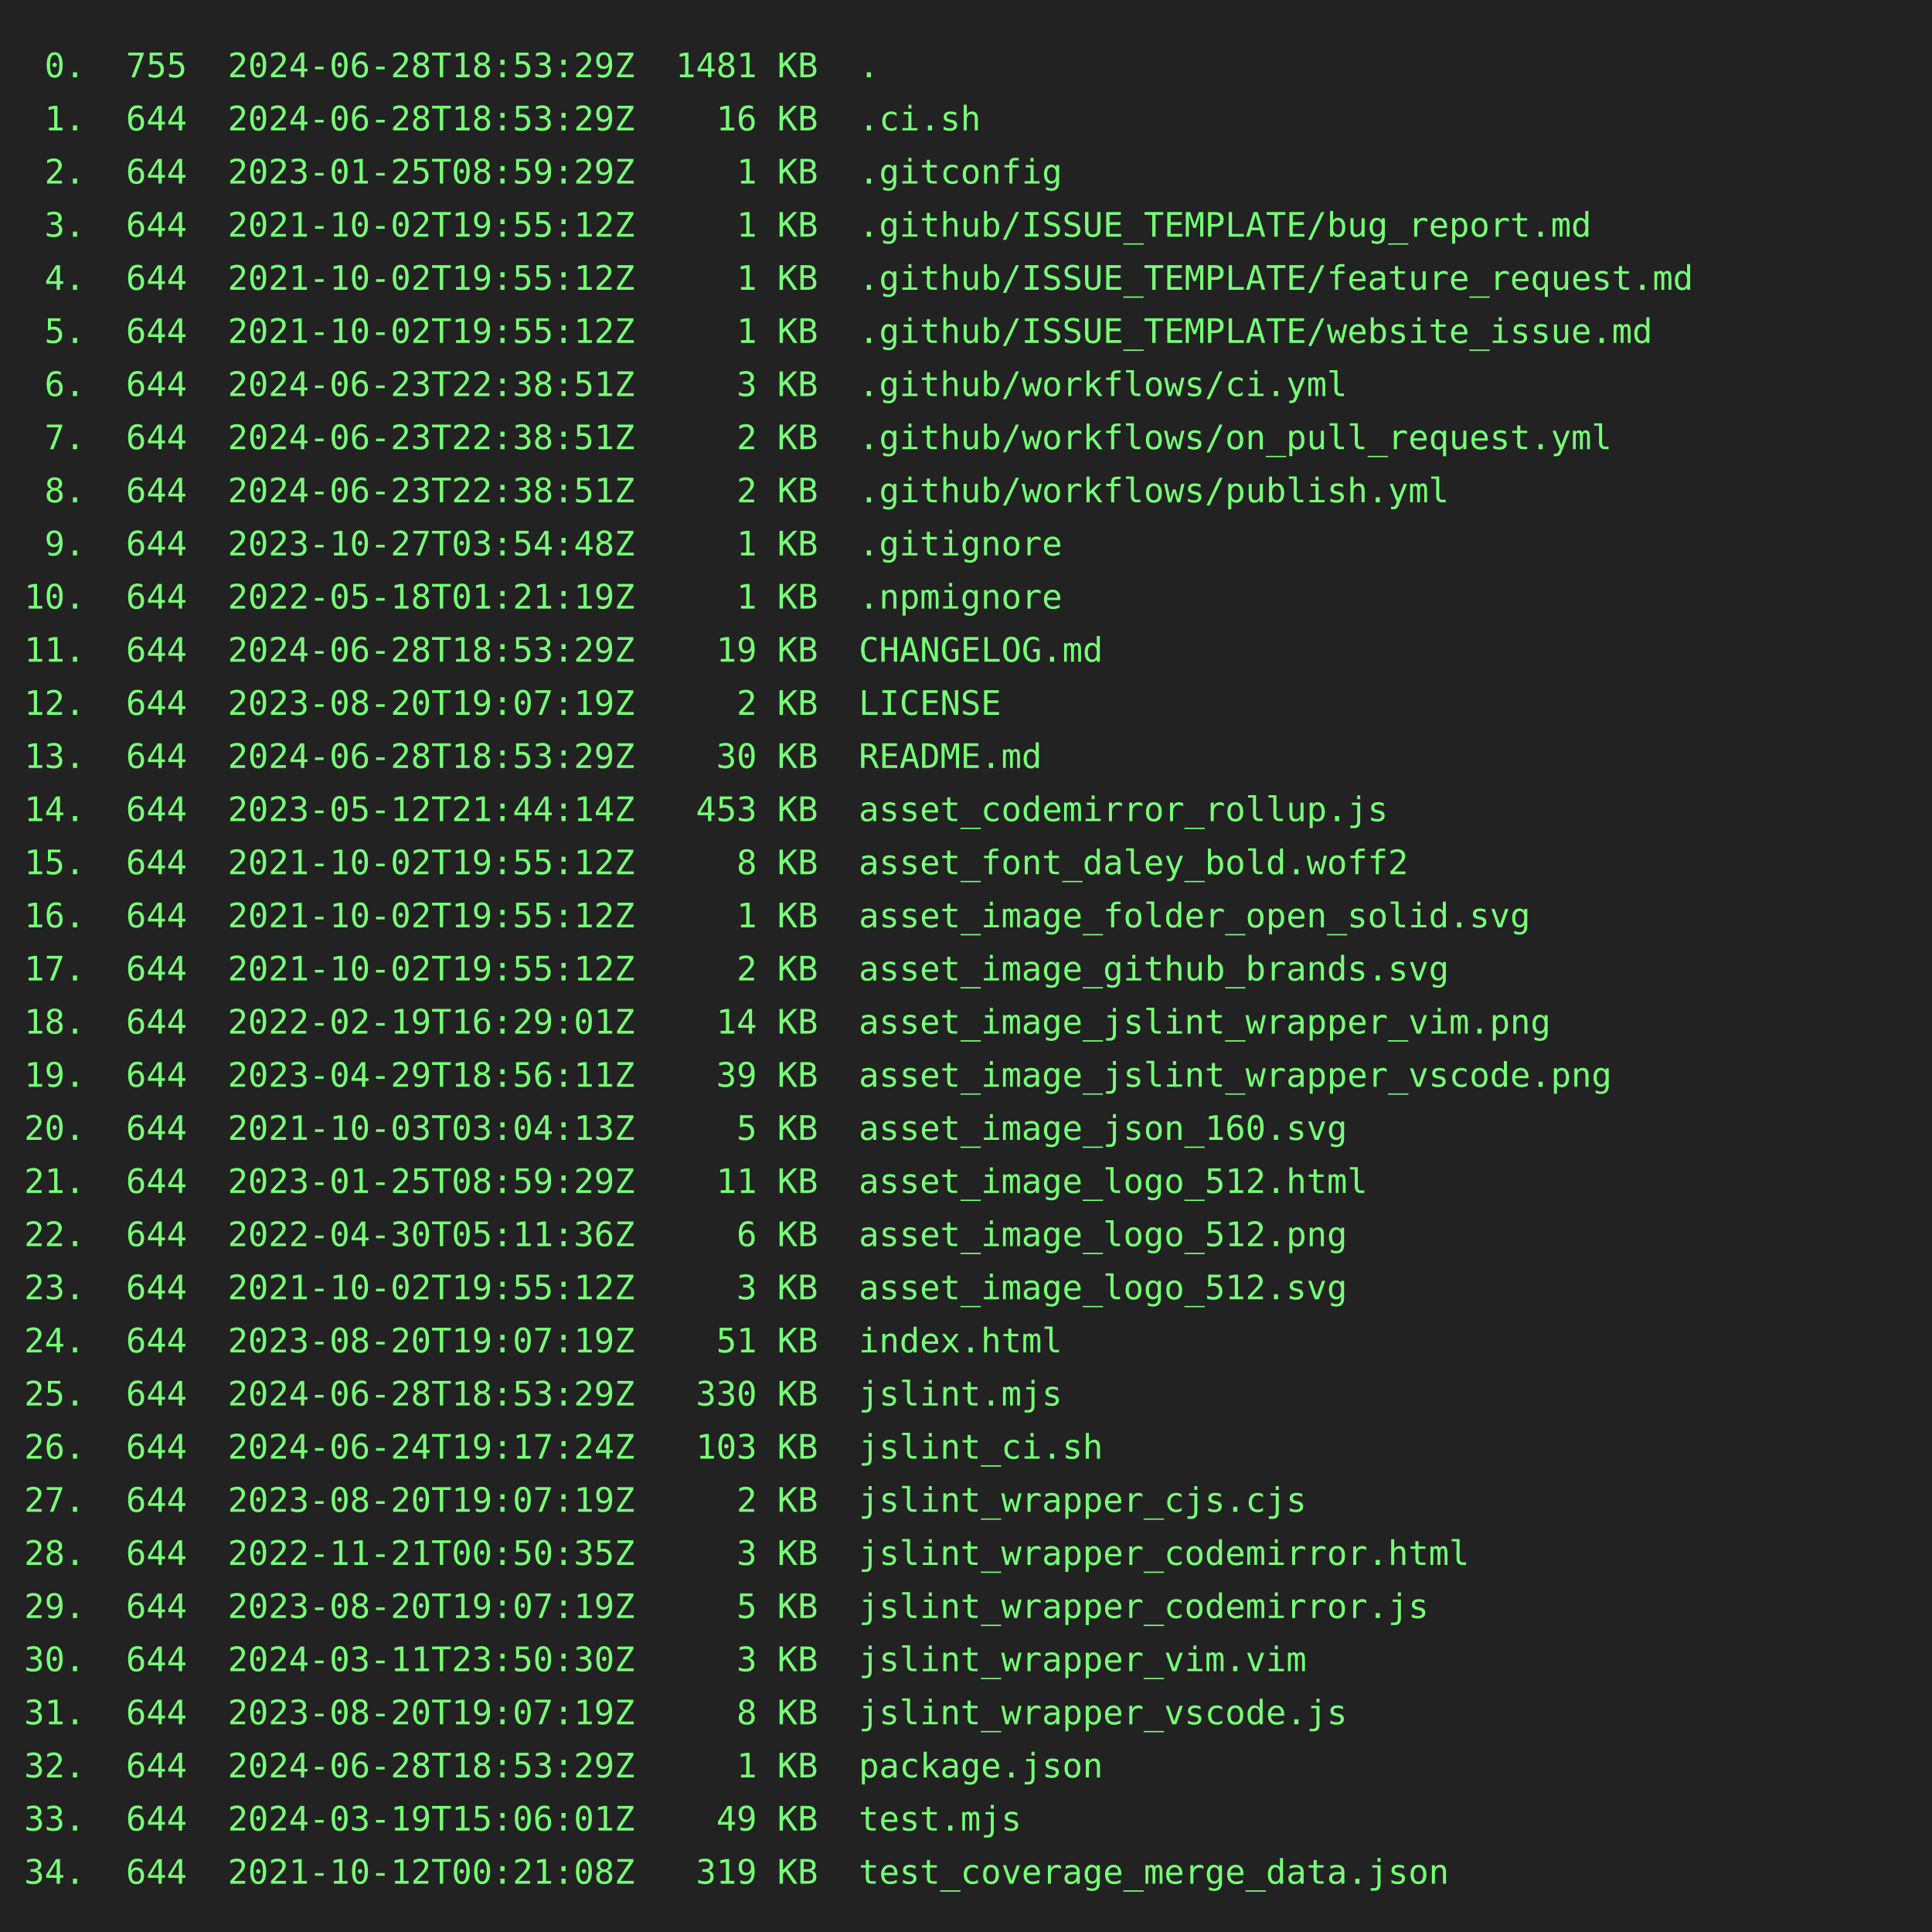
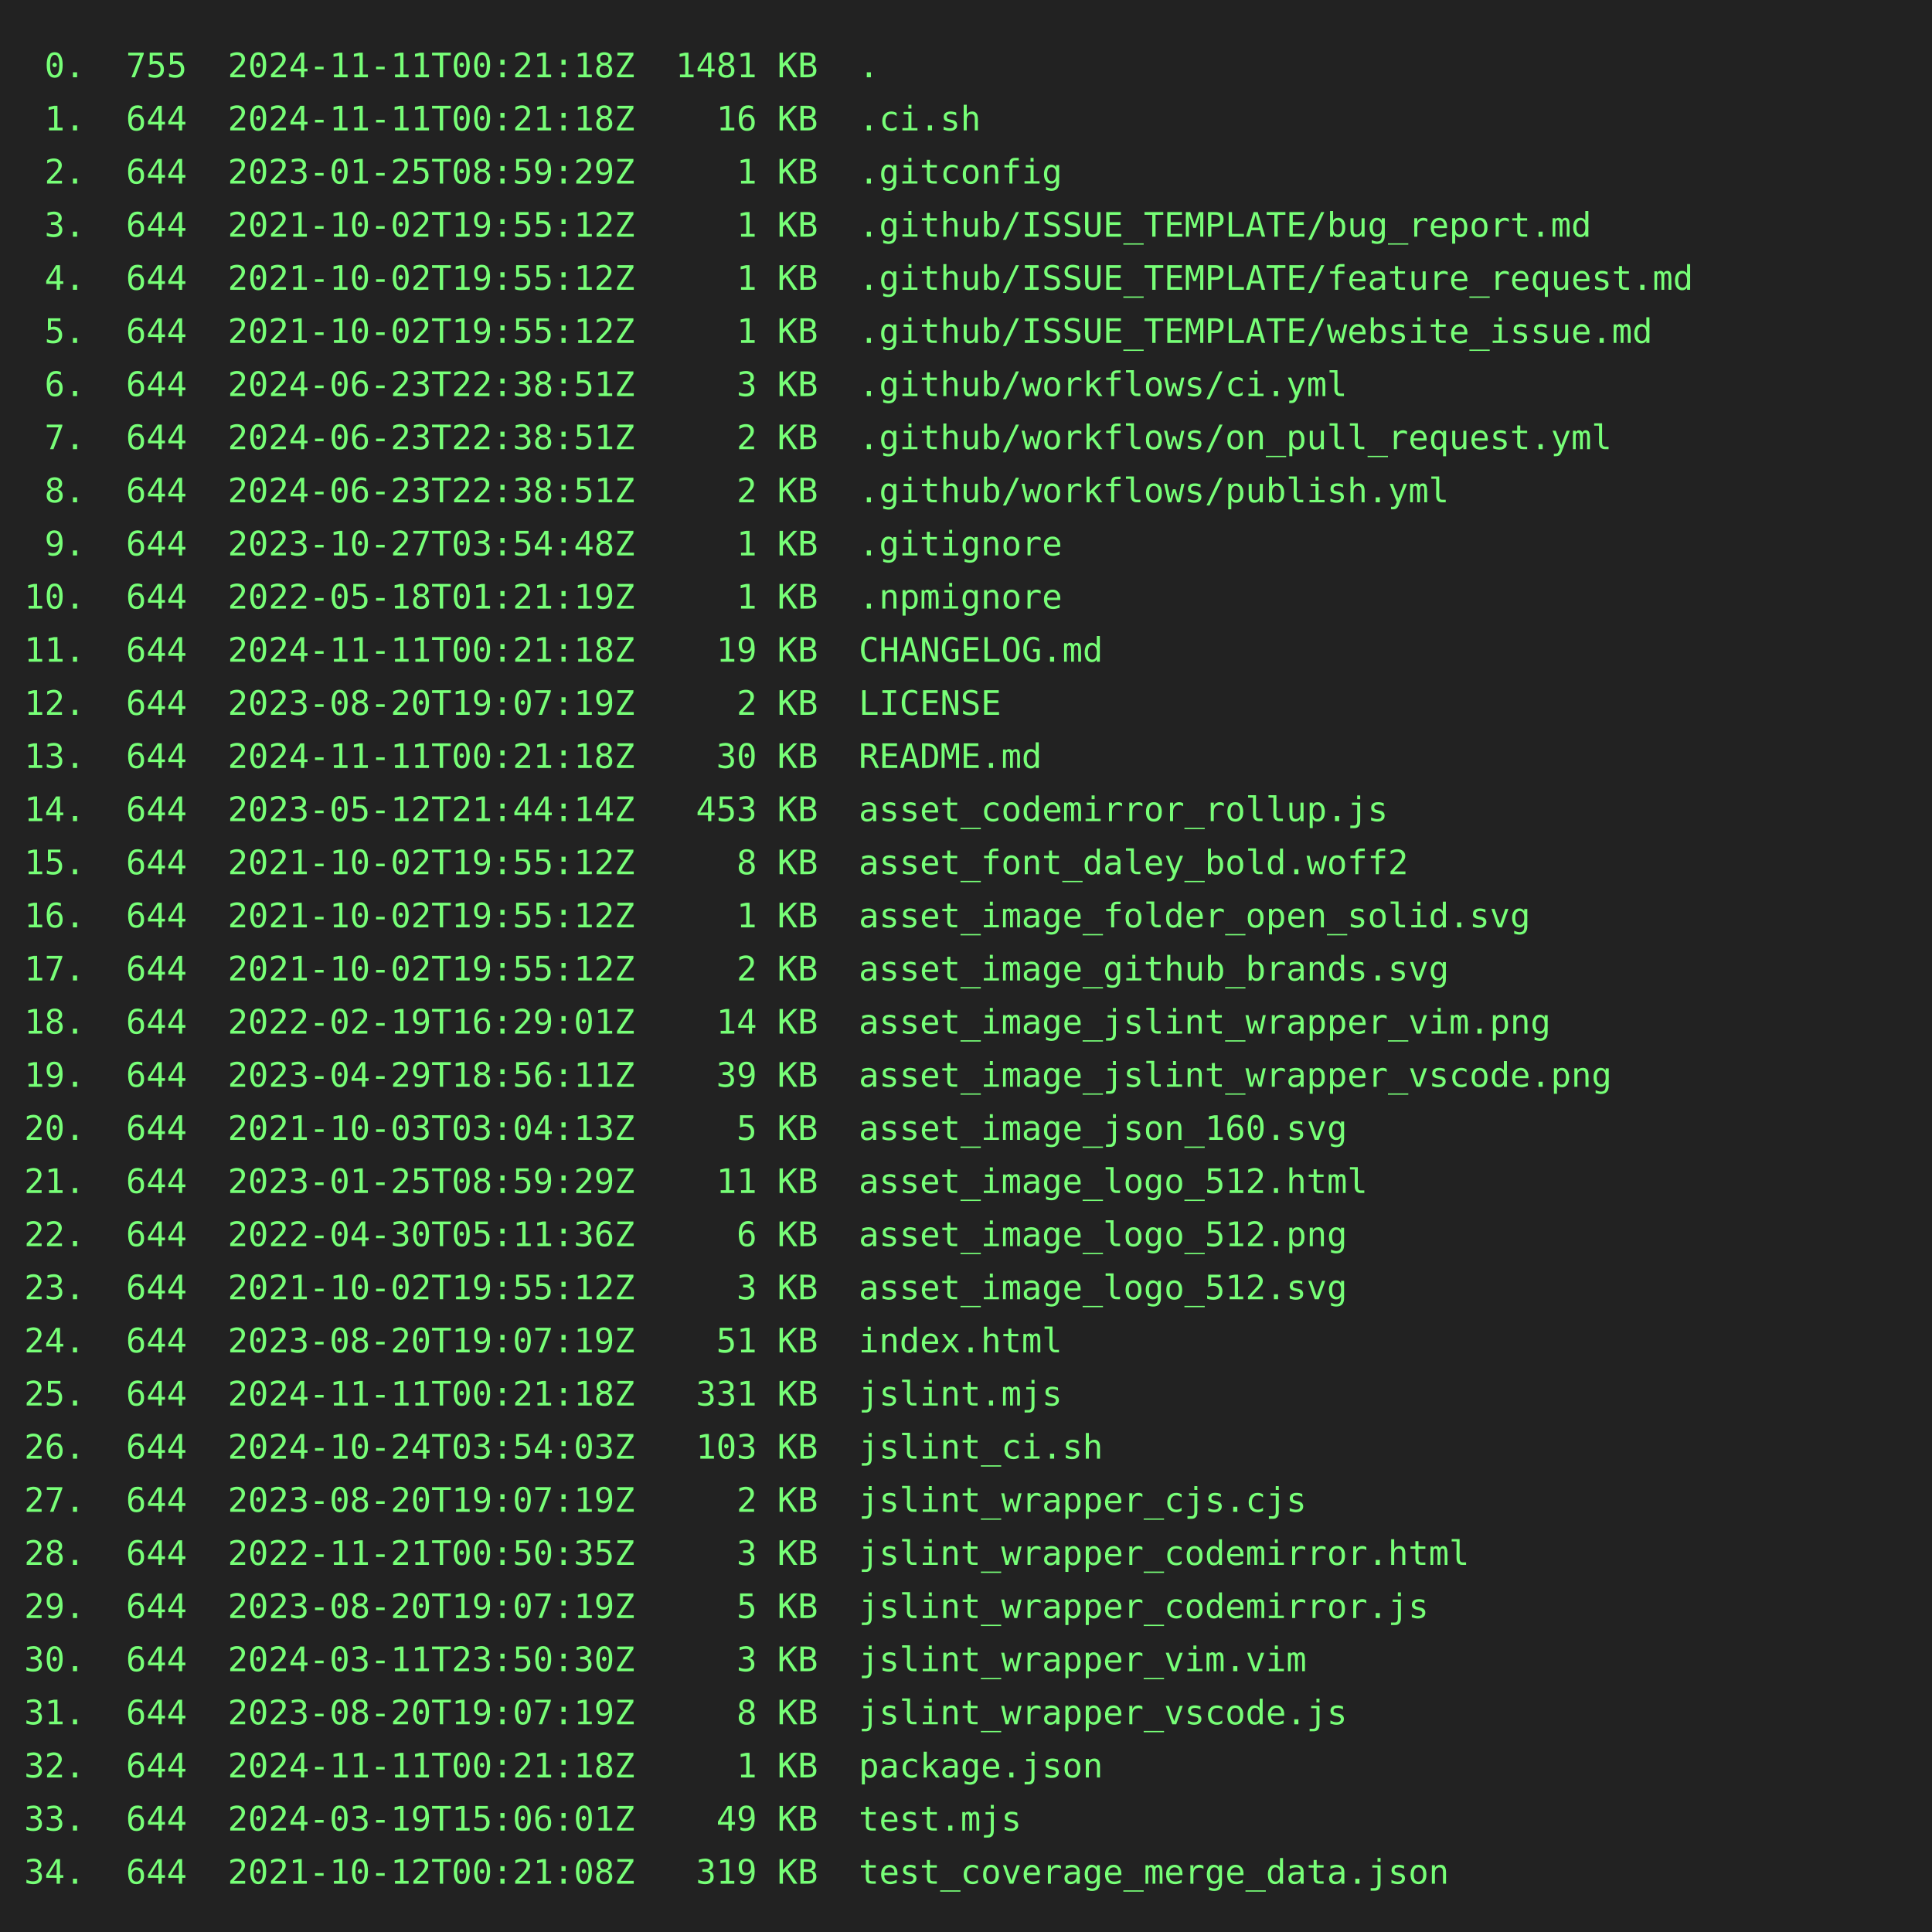
<svg xmlns="http://www.w3.org/2000/svg" height="800" width="800">
  <rect height="800" fill="#222" width="800" />
  <text fill="#7f7" font-family="consolas, menlo, monospace" font-size="14" xml:space="preserve">
-     <tspan lengthAdjust="spacingAndGlyphs" textLength="768" x="10" y="32"> 0.  755  2024-06-28T18:53:29Z  1481 KB  .                                                       </tspan>
-     <tspan lengthAdjust="spacingAndGlyphs" textLength="768" x="10" y="54"> 1.  644  2024-06-28T18:53:29Z    16 KB  .ci.sh                                                  </tspan>
+     <tspan lengthAdjust="spacingAndGlyphs" textLength="768" x="10" y="32"> 0.  755  2024-11-11T00:21:18Z  1481 KB  .                                                       </tspan>
+     <tspan lengthAdjust="spacingAndGlyphs" textLength="768" x="10" y="54"> 1.  644  2024-11-11T00:21:18Z    16 KB  .ci.sh                                                  </tspan>
    <tspan lengthAdjust="spacingAndGlyphs" textLength="768" x="10" y="76"> 2.  644  2023-01-25T08:59:29Z     1 KB  .gitconfig                                              </tspan>
    <tspan lengthAdjust="spacingAndGlyphs" textLength="768" x="10" y="98"> 3.  644  2021-10-02T19:55:12Z     1 KB  .github/ISSUE_TEMPLATE/bug_report.md                    </tspan>
    <tspan lengthAdjust="spacingAndGlyphs" textLength="768" x="10" y="120"> 4.  644  2021-10-02T19:55:12Z     1 KB  .github/ISSUE_TEMPLATE/feature_request.md               </tspan>
    <tspan lengthAdjust="spacingAndGlyphs" textLength="768" x="10" y="142"> 5.  644  2021-10-02T19:55:12Z     1 KB  .github/ISSUE_TEMPLATE/website_issue.md                 </tspan>
    <tspan lengthAdjust="spacingAndGlyphs" textLength="768" x="10" y="164"> 6.  644  2024-06-23T22:38:51Z     3 KB  .github/workflows/ci.yml                                </tspan>
    <tspan lengthAdjust="spacingAndGlyphs" textLength="768" x="10" y="186"> 7.  644  2024-06-23T22:38:51Z     2 KB  .github/workflows/on_pull_request.yml                   </tspan>
    <tspan lengthAdjust="spacingAndGlyphs" textLength="768" x="10" y="208"> 8.  644  2024-06-23T22:38:51Z     2 KB  .github/workflows/publish.yml                           </tspan>
    <tspan lengthAdjust="spacingAndGlyphs" textLength="768" x="10" y="230"> 9.  644  2023-10-27T03:54:48Z     1 KB  .gitignore                                              </tspan>
    <tspan lengthAdjust="spacingAndGlyphs" textLength="768" x="10" y="252">10.  644  2022-05-18T01:21:19Z     1 KB  .npmignore                                              </tspan>
-     <tspan lengthAdjust="spacingAndGlyphs" textLength="768" x="10" y="274">11.  644  2024-06-28T18:53:29Z    19 KB  CHANGELOG.md                                            </tspan>
+     <tspan lengthAdjust="spacingAndGlyphs" textLength="768" x="10" y="274">11.  644  2024-11-11T00:21:18Z    19 KB  CHANGELOG.md                                            </tspan>
    <tspan lengthAdjust="spacingAndGlyphs" textLength="768" x="10" y="296">12.  644  2023-08-20T19:07:19Z     2 KB  LICENSE                                                 </tspan>
-     <tspan lengthAdjust="spacingAndGlyphs" textLength="768" x="10" y="318">13.  644  2024-06-28T18:53:29Z    30 KB  README.md                                               </tspan>
+     <tspan lengthAdjust="spacingAndGlyphs" textLength="768" x="10" y="318">13.  644  2024-11-11T00:21:18Z    30 KB  README.md                                               </tspan>
    <tspan lengthAdjust="spacingAndGlyphs" textLength="768" x="10" y="340">14.  644  2023-05-12T21:44:14Z   453 KB  asset_codemirror_rollup.js                              </tspan>
    <tspan lengthAdjust="spacingAndGlyphs" textLength="768" x="10" y="362">15.  644  2021-10-02T19:55:12Z     8 KB  asset_font_daley_bold.woff2                             </tspan>
    <tspan lengthAdjust="spacingAndGlyphs" textLength="768" x="10" y="384">16.  644  2021-10-02T19:55:12Z     1 KB  asset_image_folder_open_solid.svg                       </tspan>
    <tspan lengthAdjust="spacingAndGlyphs" textLength="768" x="10" y="406">17.  644  2021-10-02T19:55:12Z     2 KB  asset_image_github_brands.svg                           </tspan>
    <tspan lengthAdjust="spacingAndGlyphs" textLength="768" x="10" y="428">18.  644  2022-02-19T16:29:01Z    14 KB  asset_image_jslint_wrapper_vim.png                      </tspan>
    <tspan lengthAdjust="spacingAndGlyphs" textLength="768" x="10" y="450">19.  644  2023-04-29T18:56:11Z    39 KB  asset_image_jslint_wrapper_vscode.png                   </tspan>
    <tspan lengthAdjust="spacingAndGlyphs" textLength="768" x="10" y="472">20.  644  2021-10-03T03:04:13Z     5 KB  asset_image_json_160.svg                                </tspan>
    <tspan lengthAdjust="spacingAndGlyphs" textLength="768" x="10" y="494">21.  644  2023-01-25T08:59:29Z    11 KB  asset_image_logo_512.html                               </tspan>
    <tspan lengthAdjust="spacingAndGlyphs" textLength="768" x="10" y="516">22.  644  2022-04-30T05:11:36Z     6 KB  asset_image_logo_512.png                                </tspan>
    <tspan lengthAdjust="spacingAndGlyphs" textLength="768" x="10" y="538">23.  644  2021-10-02T19:55:12Z     3 KB  asset_image_logo_512.svg                                </tspan>
    <tspan lengthAdjust="spacingAndGlyphs" textLength="768" x="10" y="560">24.  644  2023-08-20T19:07:19Z    51 KB  index.html                                              </tspan>
-     <tspan lengthAdjust="spacingAndGlyphs" textLength="768" x="10" y="582">25.  644  2024-06-28T18:53:29Z   330 KB  jslint.mjs                                              </tspan>
-     <tspan lengthAdjust="spacingAndGlyphs" textLength="768" x="10" y="604">26.  644  2024-06-24T19:17:24Z   103 KB  jslint_ci.sh                                            </tspan>
+     <tspan lengthAdjust="spacingAndGlyphs" textLength="768" x="10" y="582">25.  644  2024-11-11T00:21:18Z   331 KB  jslint.mjs                                              </tspan>
+     <tspan lengthAdjust="spacingAndGlyphs" textLength="768" x="10" y="604">26.  644  2024-10-24T03:54:03Z   103 KB  jslint_ci.sh                                            </tspan>
    <tspan lengthAdjust="spacingAndGlyphs" textLength="768" x="10" y="626">27.  644  2023-08-20T19:07:19Z     2 KB  jslint_wrapper_cjs.cjs                                  </tspan>
    <tspan lengthAdjust="spacingAndGlyphs" textLength="768" x="10" y="648">28.  644  2022-11-21T00:50:35Z     3 KB  jslint_wrapper_codemirror.html                          </tspan>
    <tspan lengthAdjust="spacingAndGlyphs" textLength="768" x="10" y="670">29.  644  2023-08-20T19:07:19Z     5 KB  jslint_wrapper_codemirror.js                            </tspan>
    <tspan lengthAdjust="spacingAndGlyphs" textLength="768" x="10" y="692">30.  644  2024-03-11T23:50:30Z     3 KB  jslint_wrapper_vim.vim                                  </tspan>
    <tspan lengthAdjust="spacingAndGlyphs" textLength="768" x="10" y="714">31.  644  2023-08-20T19:07:19Z     8 KB  jslint_wrapper_vscode.js                                </tspan>
-     <tspan lengthAdjust="spacingAndGlyphs" textLength="768" x="10" y="736">32.  644  2024-06-28T18:53:29Z     1 KB  package.json                                            </tspan>
+     <tspan lengthAdjust="spacingAndGlyphs" textLength="768" x="10" y="736">32.  644  2024-11-11T00:21:18Z     1 KB  package.json                                            </tspan>
    <tspan lengthAdjust="spacingAndGlyphs" textLength="768" x="10" y="758">33.  644  2024-03-19T15:06:01Z    49 KB  test.mjs                                                </tspan>
    <tspan lengthAdjust="spacingAndGlyphs" textLength="768" x="10" y="780">34.  644  2021-10-12T00:21:08Z   319 KB  test_coverage_merge_data.json                           </tspan>
  </text>
</svg>
